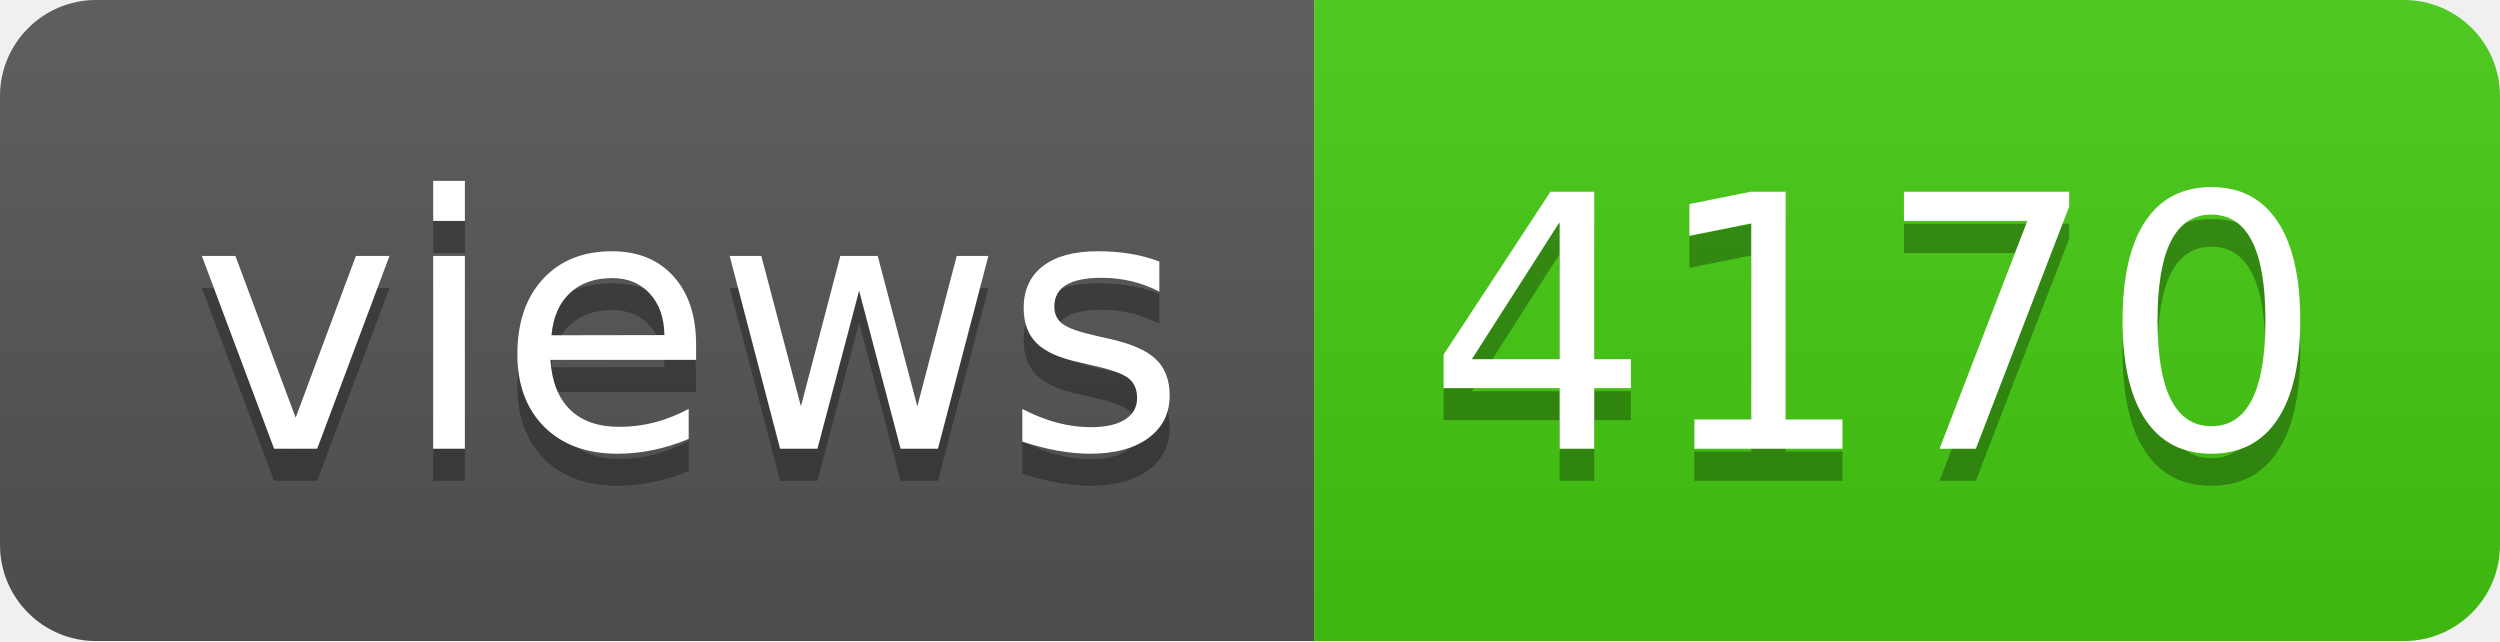
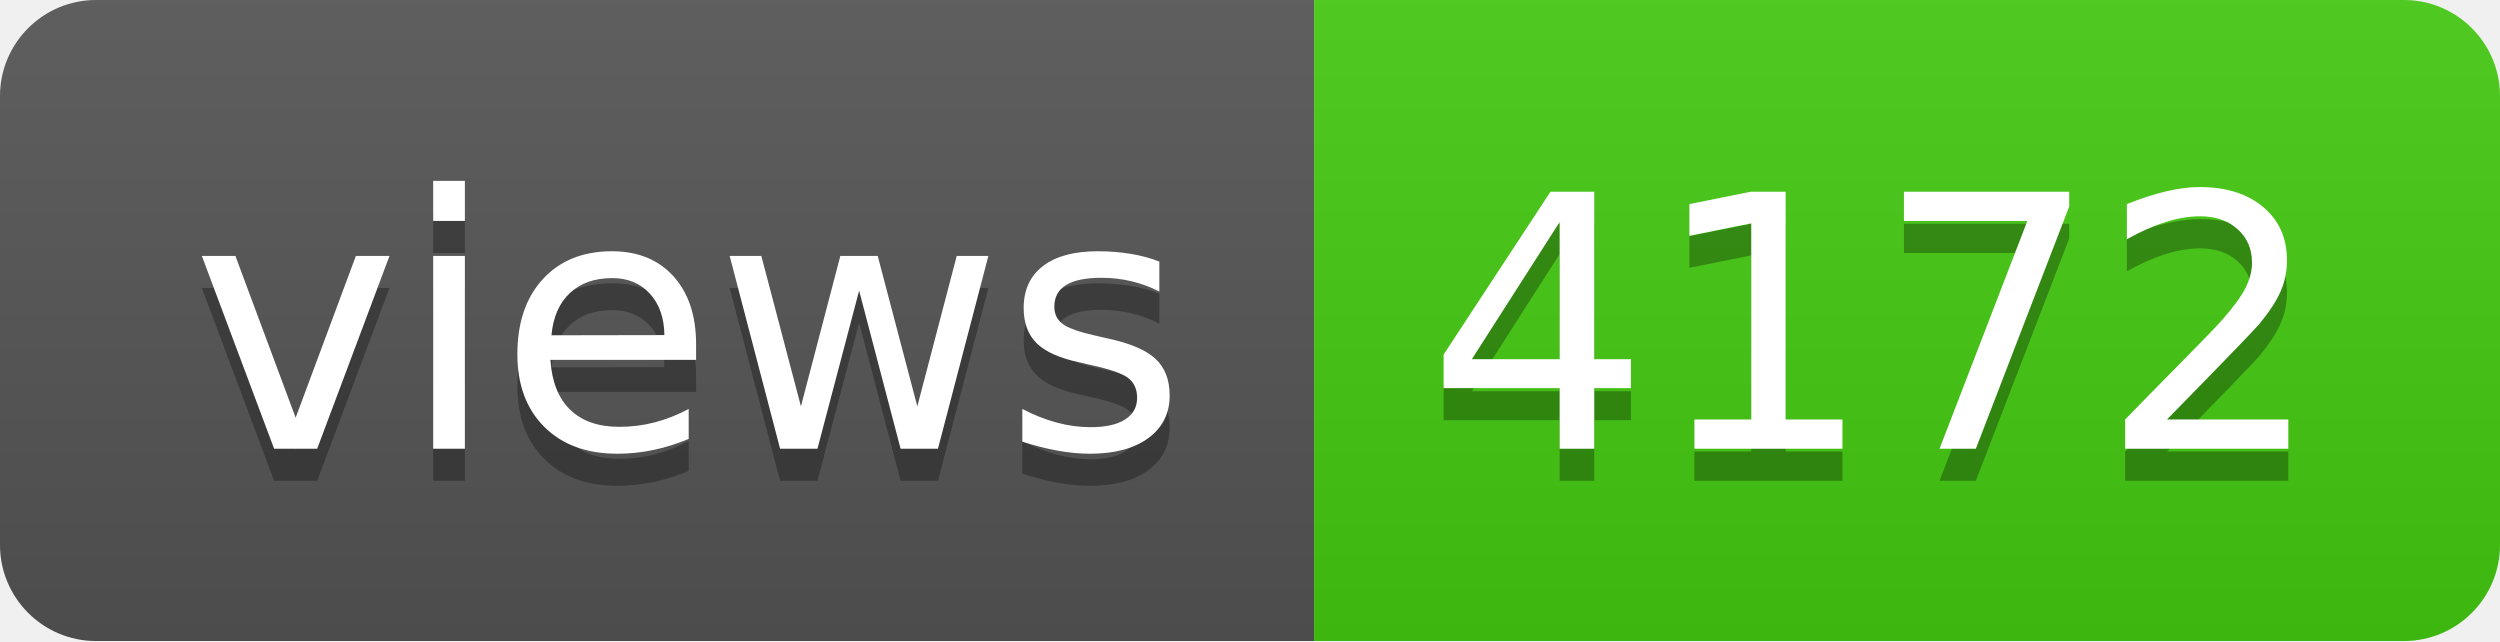
- <svg xmlns="http://www.w3.org/2000/svg" width="78" height="20" role="img" aria-label="views: 4170">
+ <svg xmlns="http://www.w3.org/2000/svg" width="78" height="20" role="img" aria-label="views: 4172">
  <linearGradient id="s" x2="0" y2="100%">
    <stop offset="0" stop-color="#bbb" stop-opacity=".1" />
    <stop offset="1" stop-opacity=".1" />
  </linearGradient>
  <clipPath id="r">
    <rect width="78" height="20" rx="3" fill="#fff" />
  </clipPath>
  <g clip-path="url(#r)">
    <rect width="41" height="20" fill="#555" />
    <rect x="41" width="37" height="20" fill="#4c1" />
    <rect width="78" height="20" fill="url(#s)" />
  </g>
  <g fill="#fff" text-anchor="middle" font-family="Verdana,Geneva,DejaVu Sans,sans-serif" text-rendering="geometricPrecision" font-size="110">
    <text aria-hidden="true" x="215" y="150" fill="#010101" fill-opacity=".3" transform="scale(.1)" textLength="310">views</text>
    <text x="215" y="140" transform="scale(.1)" fill="#fff" textLength="310">views</text>
-     <text aria-hidden="true" x="585" y="150" fill="#010101" fill-opacity=".3" transform="scale(.1)" textLength="270">4170</text>
-     <text x="585" y="140" transform="scale(.1)" fill="#fff" textLength="270">4170</text>
+     <text aria-hidden="true" x="585" y="150" fill="#010101" fill-opacity=".3" transform="scale(.1)" textLength="270">4172</text>
+     <text x="585" y="140" transform="scale(.1)" fill="#fff" textLength="270">4172</text>
  </g>
</svg>
